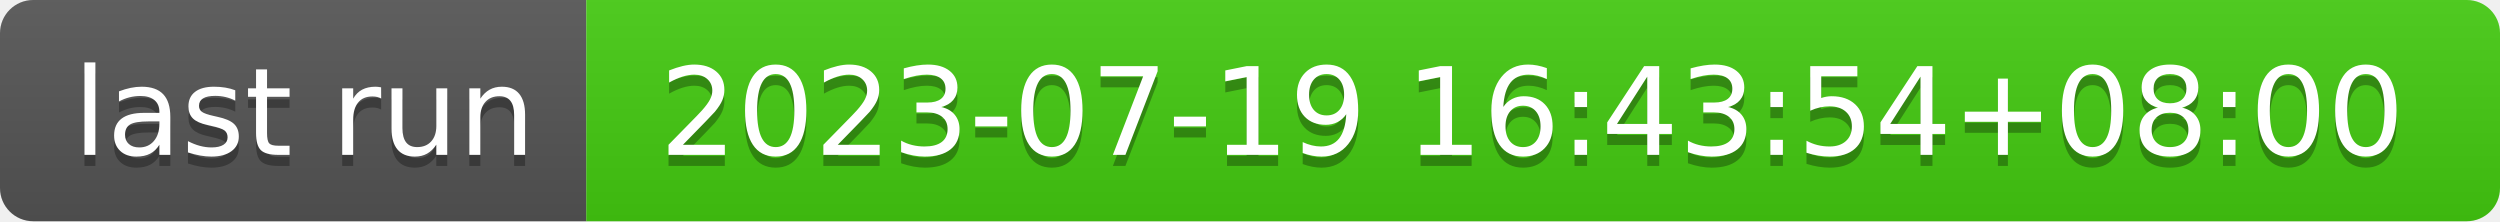
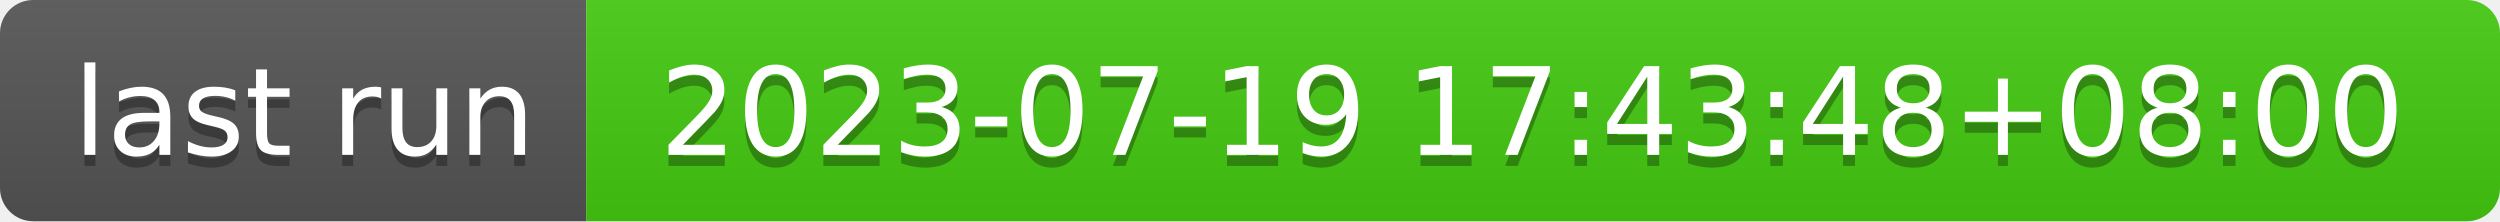
- <svg xmlns="http://www.w3.org/2000/svg" width="226" height="20" role="img" aria-label="last run: 2023-07-19 16:43:54+08:00">
+ <svg xmlns="http://www.w3.org/2000/svg" width="226" height="20" role="img" aria-label="last run: 2023-07-19 17:43:48+08:00">
  <linearGradient id="s" x2="0" y2="100%">
    <stop offset="0" stop-color="#bbb" stop-opacity=".1" />
    <stop offset="1" stop-opacity=".1" />
  </linearGradient>
  <clipPath id="r">
    <rect width="226" height="20" rx="3" fill="#fff" />
  </clipPath>
  <g clip-path="url(#r)">
    <rect width="53" height="20" fill="#555" />
    <rect x="53" width="173" height="20" fill="#4c1" />
    <rect width="226" height="20" fill="url(#s)" />
  </g>
  <g fill="#fff" text-anchor="middle" font-family="Verdana,Geneva,DejaVu Sans,sans-serif" text-rendering="geometricPrecision" font-size="110">
    <text aria-hidden="true" x="275" y="150" fill="#010101" fill-opacity=".3" transform="scale(.1)" textLength="430">last run</text>
    <text x="275" y="140" transform="scale(.1)" fill="#fff" textLength="430">last run</text>
-     <text aria-hidden="true" x="1385" y="150" fill="#010101" fill-opacity=".3" transform="scale(.1)" textLength="1630">2023-07-19 16:43:54+08:00</text>
-     <text x="1385" y="140" transform="scale(.1)" fill="#fff" textLength="1630">2023-07-19 16:43:54+08:00</text>
+     <text aria-hidden="true" x="1385" y="150" fill="#010101" fill-opacity=".3" transform="scale(.1)" textLength="1630">2023-07-19 17:43:48+08:00</text>
+     <text x="1385" y="140" transform="scale(.1)" fill="#fff" textLength="1630">2023-07-19 17:43:48+08:00</text>
  </g>
</svg>
